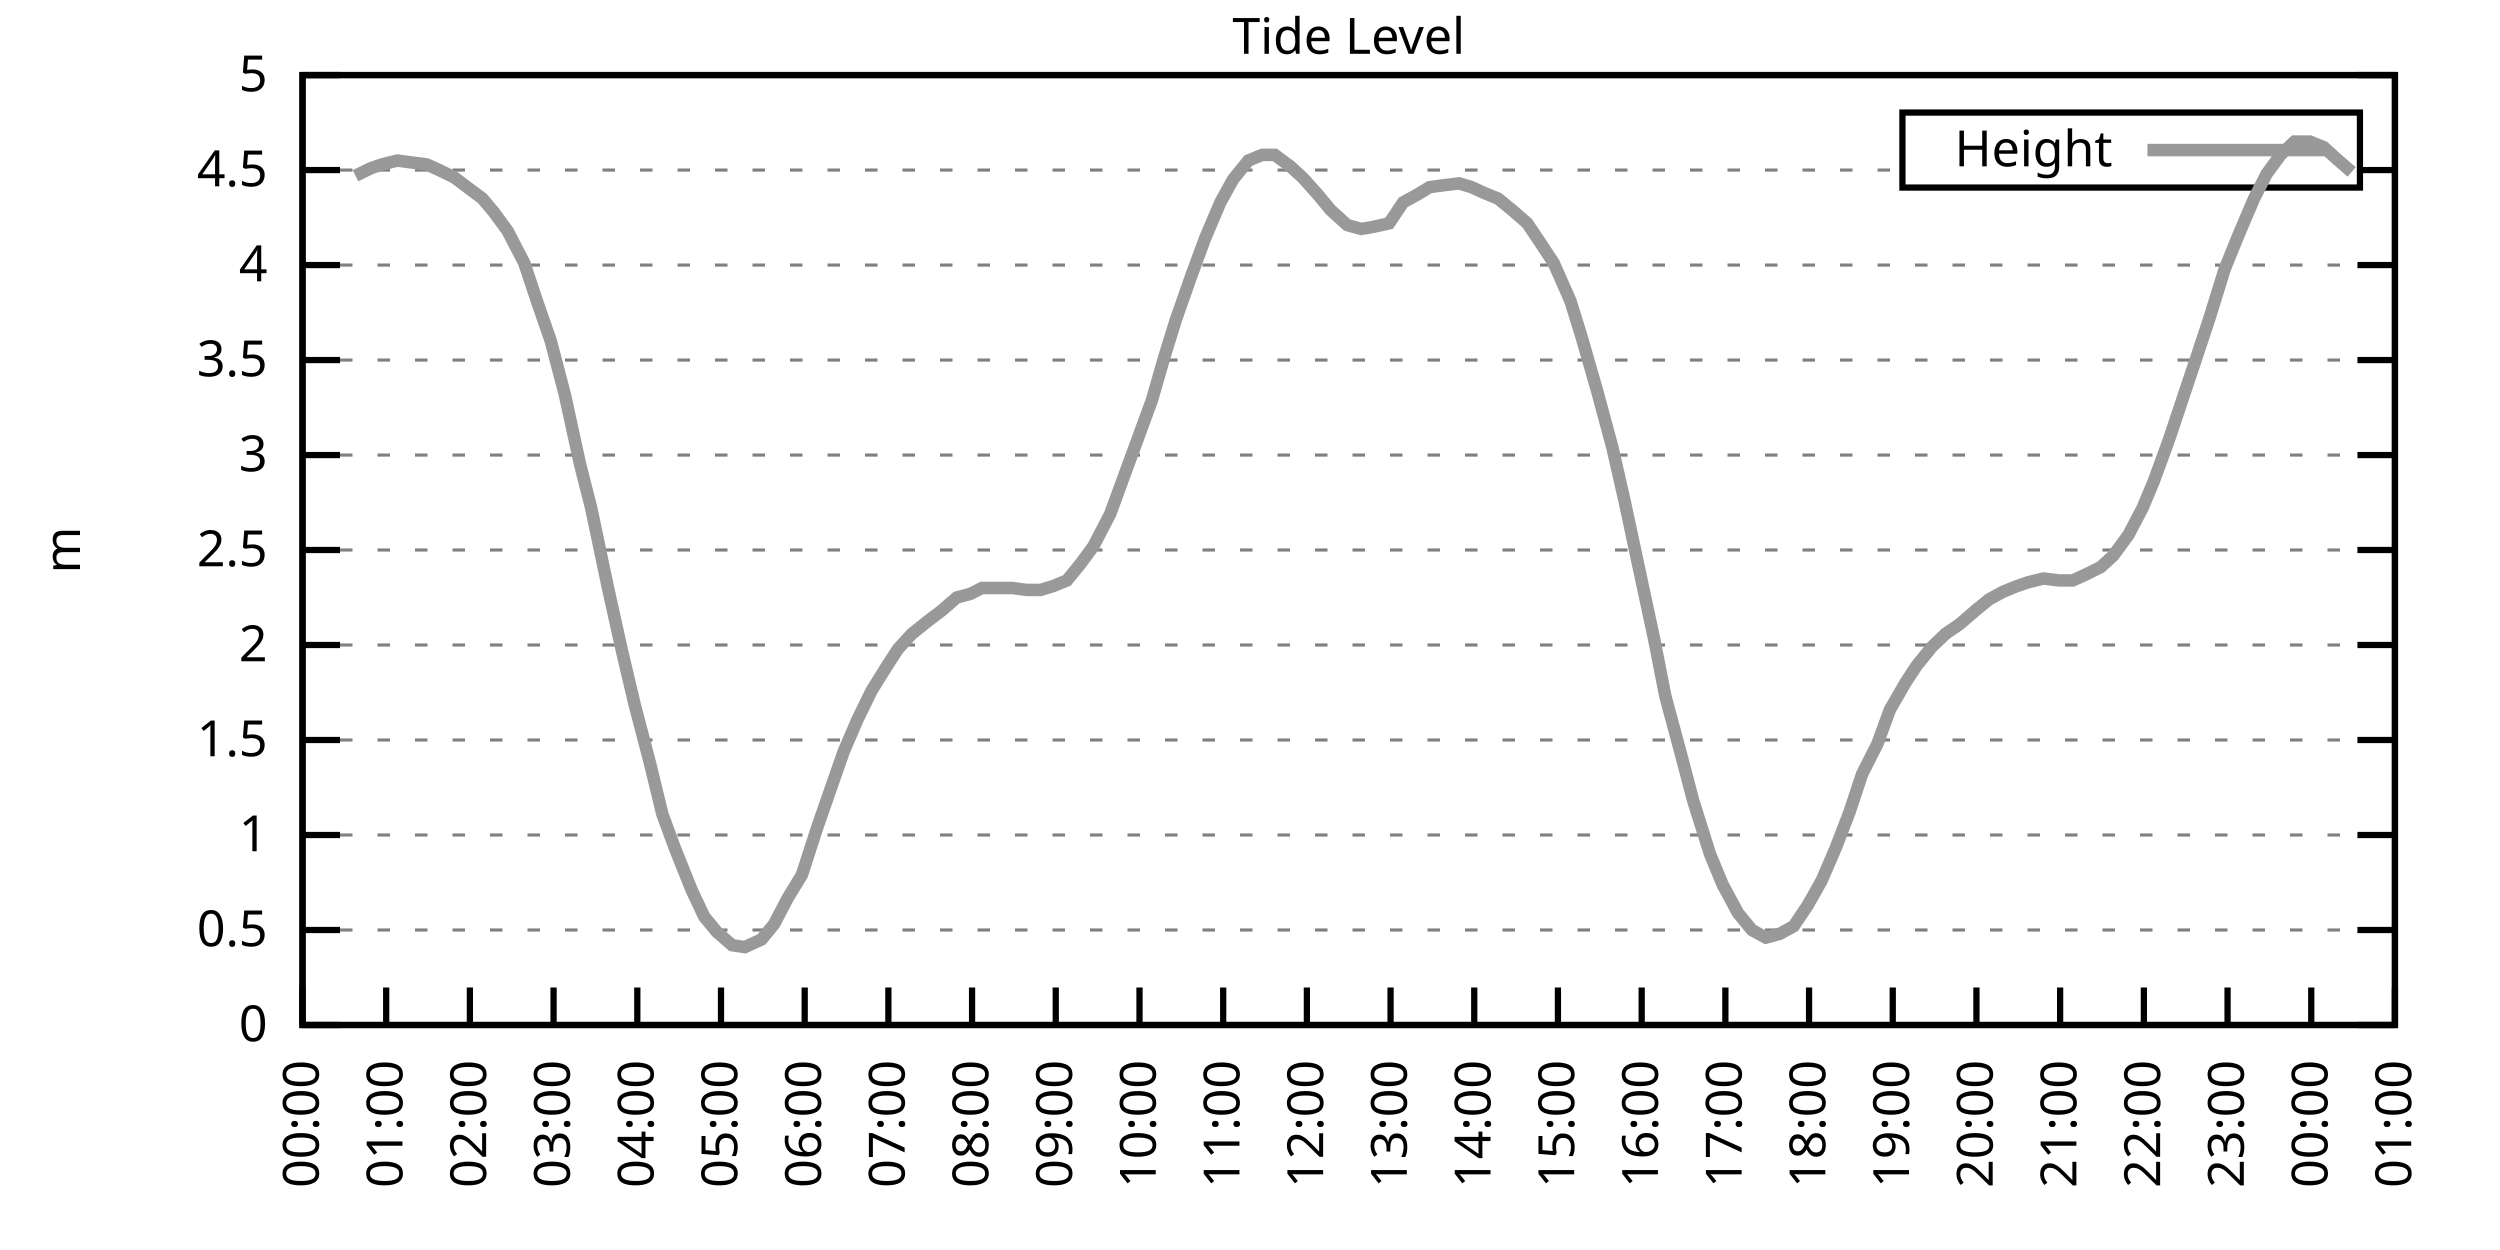
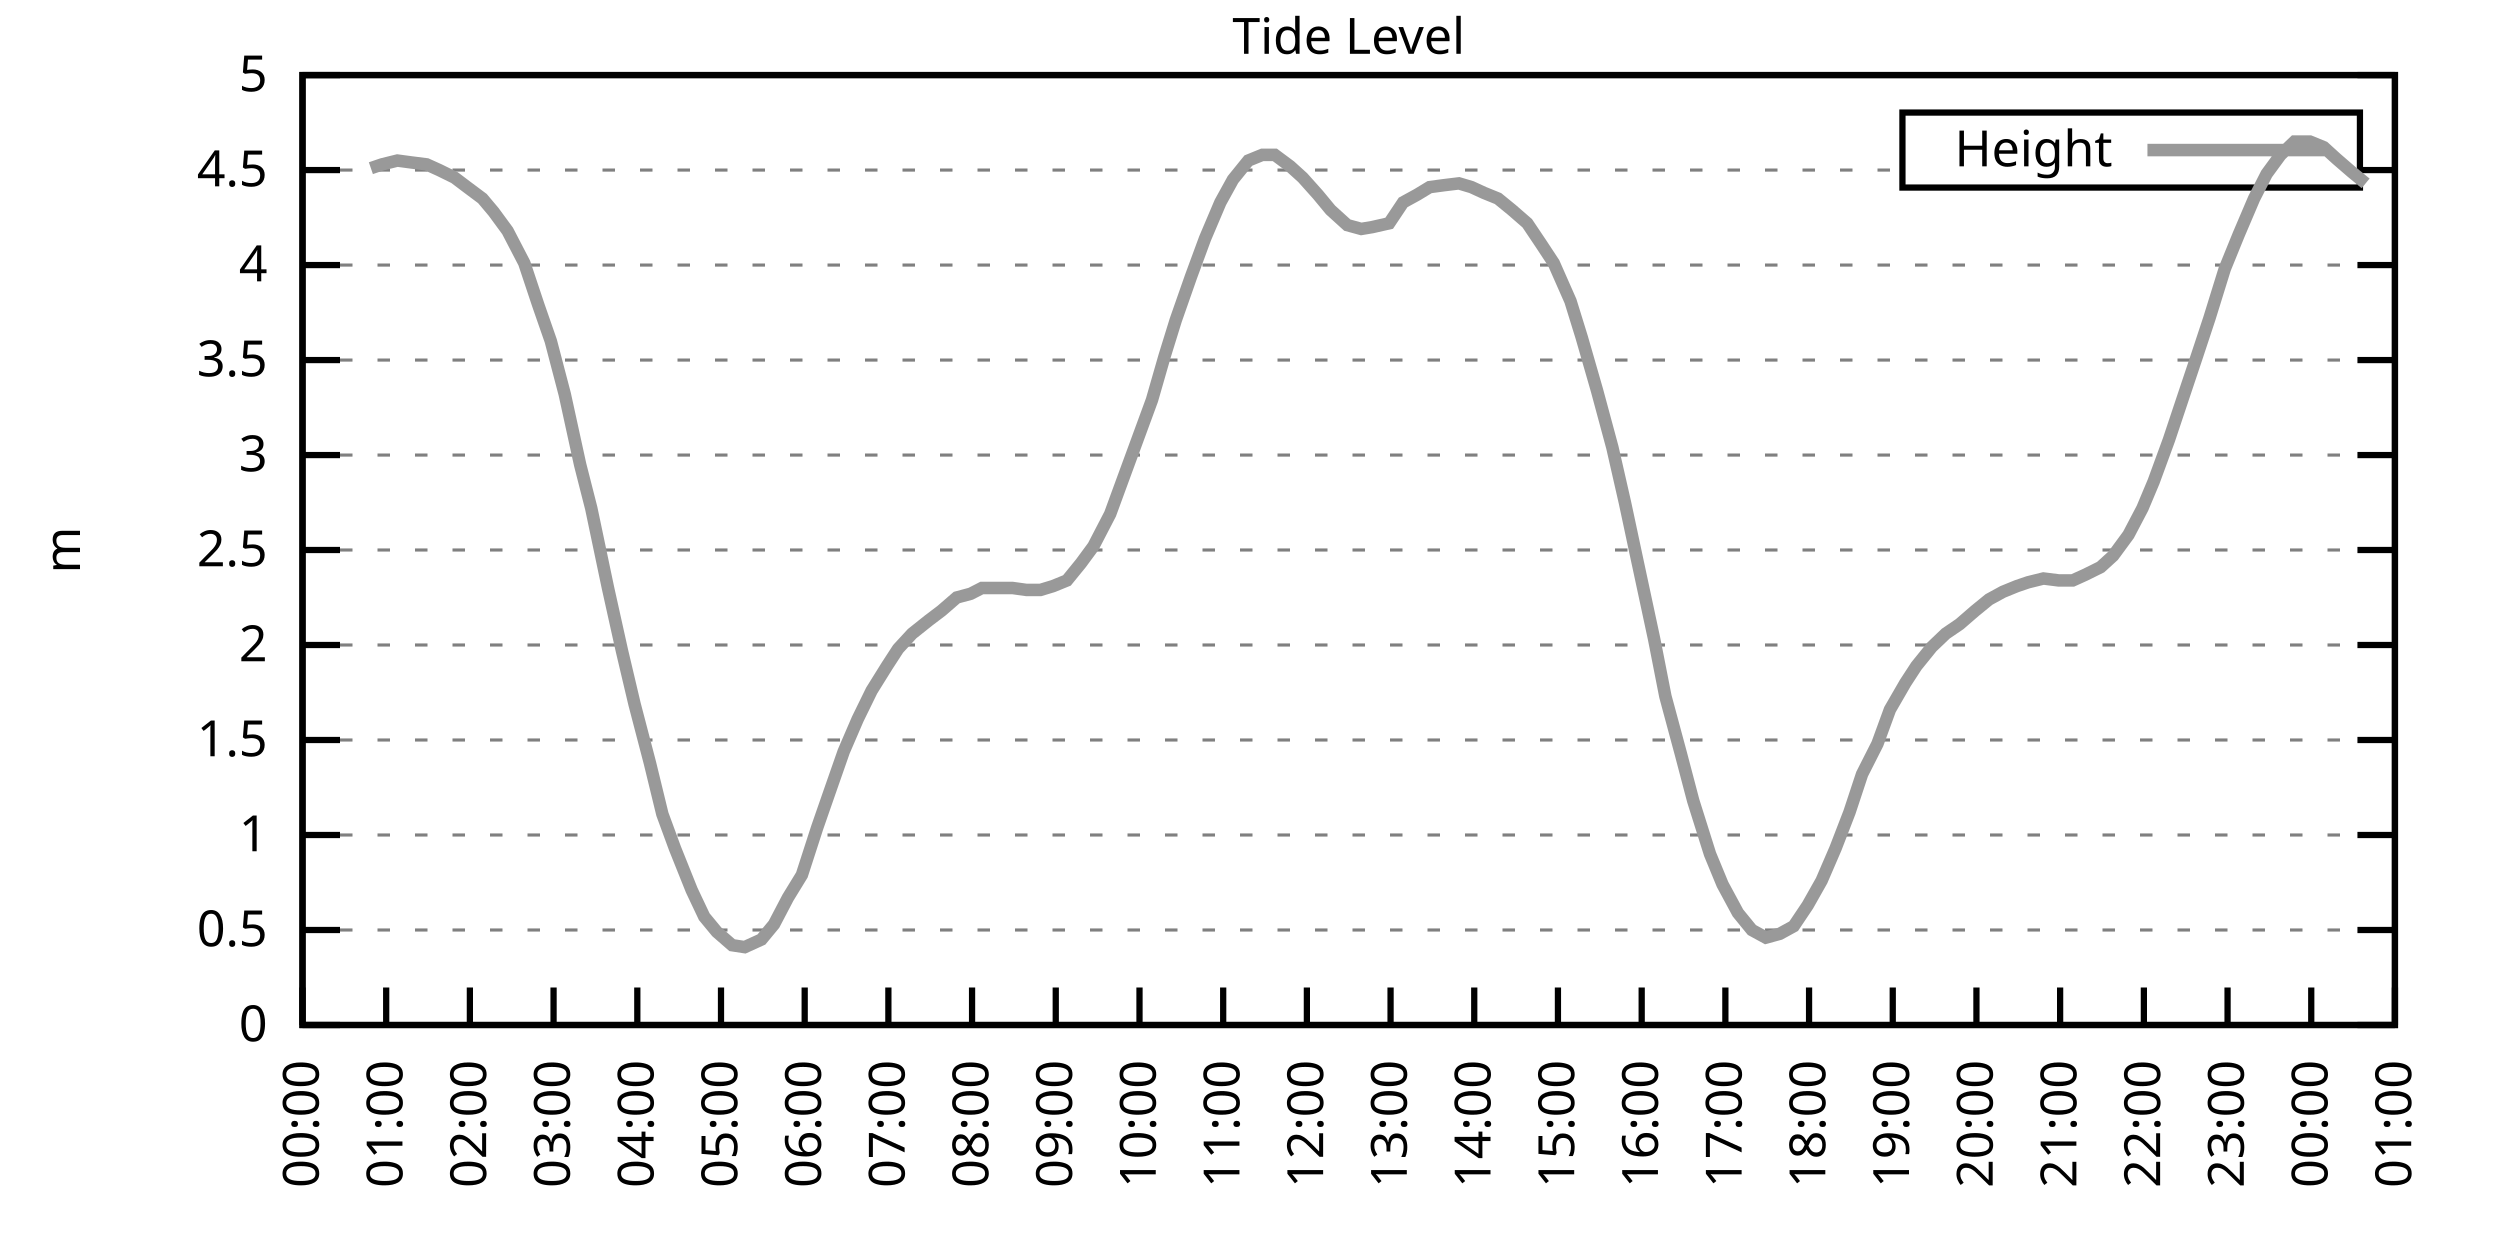
<svg xmlns="http://www.w3.org/2000/svg" xmlns:xlink="http://www.w3.org/1999/xlink" width="400" height="200" viewBox="0 0 400 200">
  <g id="gnuplot_canvas">
    <rect x="0" y="0" width="400" height="200" fill="none" />
    <defs>
      <circle id="gpDot" r="0.5" stroke-width="0.5" stroke="currentColor" />
      <path id="gpPt0" stroke-width="0.333" stroke="currentColor" d="M-1,0 h2 M0,-1 v2" />
      <path id="gpPt1" stroke-width="0.333" stroke="currentColor" d="M-1,-1 L1,1 M1,-1 L-1,1" />
      <path id="gpPt2" stroke-width="0.333" stroke="currentColor" d="M-1,0 L1,0 M0,-1 L0,1 M-1,-1 L1,1 M-1,1 L1,-1" />
      <rect id="gpPt3" stroke-width="0.333" stroke="currentColor" x="-1" y="-1" width="2" height="2" />
      <rect id="gpPt4" stroke-width="0.333" stroke="currentColor" fill="currentColor" x="-1" y="-1" width="2" height="2" />
      <circle id="gpPt5" stroke-width="0.333" stroke="currentColor" cx="0" cy="0" r="1" />
      <use xlink:href="#gpPt5" id="gpPt6" fill="currentColor" stroke="none" />
      <path id="gpPt7" stroke-width="0.333" stroke="currentColor" d="M0,-1.33 L-1.33,0.67 L1.33,0.67 z" />
      <use xlink:href="#gpPt7" id="gpPt8" fill="currentColor" stroke="none" />
      <use xlink:href="#gpPt7" id="gpPt9" stroke="currentColor" transform="rotate(180)" />
      <use xlink:href="#gpPt9" id="gpPt10" fill="currentColor" stroke="none" />
      <use xlink:href="#gpPt3" id="gpPt11" stroke="currentColor" transform="rotate(45)" />
      <use xlink:href="#gpPt11" id="gpPt12" fill="currentColor" stroke="none" />
      <path id="gpPt13" stroke-width="0.333" stroke="currentColor" d="M0,1.330 L1.265,0.411 L0.782,-1.067 L-0.782,-1.076 L-1.265,0.411 z" />
      <use xlink:href="#gpPt13" id="gpPt14" fill="currentColor" stroke="none" />
      <filter id="textbox" filterUnits="objectBoundingBox" x="0" y="0" height="1" width="1">
        <feFlood flood-color="white" flood-opacity="1" result="bgnd" />
        <feComposite in="SourceGraphic" in2="bgnd" operator="atop" />
      </filter>
      <filter id="greybox" filterUnits="objectBoundingBox" x="0" y="0" height="1" width="1">
        <feFlood flood-color="lightgrey" flood-opacity="1" result="grey" />
        <feComposite in="SourceGraphic" in2="grey" operator="atop" />
      </filter>
    </defs>
    <g fill="none" color="white" stroke="currentColor" stroke-width="1.00" stroke-linecap="butt" stroke-linejoin="miter">
</g>
    <g fill="none" color="black" stroke="currentColor" stroke-width="1.00" stroke-linecap="butt" stroke-linejoin="miter">
      <g stroke="none" shape-rendering="crispEdges">
        <polygon fill="rgb(255, 255, 255)" points="48.40,164.00 383.18,164.00 383.18,12.02 48.40,12.02 " />
      </g>
    </g>
    <g fill="none" color="black" stroke="currentColor" stroke-width="1.00" stroke-linecap="butt" stroke-linejoin="miter">
</g>
    <g fill="none" color="black" stroke="black" stroke-width="0.50" stroke-linecap="butt" stroke-linejoin="miter">
</g>
    <g fill="none" color="gray" stroke="currentColor" stroke-width="0.50" stroke-linecap="butt" stroke-linejoin="miter">
      <path stroke="gray" stroke-dasharray="2,4" class="gridline" d="M48.40,164.00 L383.19,164.00  " />
    </g>
    <g fill="none" color="gray" stroke="gray" stroke-width="1.00" stroke-linecap="butt" stroke-linejoin="miter">
</g>
    <g fill="none" color="black" stroke="currentColor" stroke-width="1.00" stroke-linecap="butt" stroke-linejoin="miter">
      <path stroke="black" d="M48.40,164.00 L54.40,164.00 M383.19,164.00 L377.19,164.00  " />
      <g transform="translate(42.80,166.60)" stroke="none" fill="black" font-family="Sans" font-size="8.00" text-anchor="end">
        <text>
          <tspan font-family="Sans"> 0</tspan>
        </text>
      </g>
    </g>
    <g fill="none" color="black" stroke="currentColor" stroke-width="1.00" stroke-linecap="butt" stroke-linejoin="miter">
</g>
    <g fill="none" color="black" stroke="black" stroke-width="0.50" stroke-linecap="butt" stroke-linejoin="miter">
</g>
    <g fill="none" color="gray" stroke="currentColor" stroke-width="0.50" stroke-linecap="butt" stroke-linejoin="miter">
      <path stroke="gray" stroke-dasharray="2,4" class="gridline" d="M48.40,148.80 L383.19,148.80  " />
    </g>
    <g fill="none" color="gray" stroke="gray" stroke-width="1.00" stroke-linecap="butt" stroke-linejoin="miter">
</g>
    <g fill="none" color="black" stroke="currentColor" stroke-width="1.00" stroke-linecap="butt" stroke-linejoin="miter">
      <path stroke="black" d="M48.40,148.80 L54.40,148.80 M383.19,148.80 L377.19,148.80  " />
      <g transform="translate(42.80,151.40)" stroke="none" fill="black" font-family="Sans" font-size="8.00" text-anchor="end">
        <text>
          <tspan font-family="Sans"> 0.5</tspan>
        </text>
      </g>
    </g>
    <g fill="none" color="black" stroke="currentColor" stroke-width="1.00" stroke-linecap="butt" stroke-linejoin="miter">
</g>
    <g fill="none" color="black" stroke="black" stroke-width="0.50" stroke-linecap="butt" stroke-linejoin="miter">
</g>
    <g fill="none" color="gray" stroke="currentColor" stroke-width="0.50" stroke-linecap="butt" stroke-linejoin="miter">
      <path stroke="gray" stroke-dasharray="2,4" class="gridline" d="M48.40,133.60 L383.19,133.60  " />
    </g>
    <g fill="none" color="gray" stroke="gray" stroke-width="1.00" stroke-linecap="butt" stroke-linejoin="miter">
</g>
    <g fill="none" color="black" stroke="currentColor" stroke-width="1.00" stroke-linecap="butt" stroke-linejoin="miter">
      <path stroke="black" d="M48.40,133.60 L54.40,133.60 M383.19,133.60 L377.19,133.60  " />
      <g transform="translate(42.80,136.20)" stroke="none" fill="black" font-family="Sans" font-size="8.00" text-anchor="end">
        <text>
          <tspan font-family="Sans"> 1</tspan>
        </text>
      </g>
    </g>
    <g fill="none" color="black" stroke="currentColor" stroke-width="1.00" stroke-linecap="butt" stroke-linejoin="miter">
</g>
    <g fill="none" color="black" stroke="black" stroke-width="0.50" stroke-linecap="butt" stroke-linejoin="miter">
</g>
    <g fill="none" color="gray" stroke="currentColor" stroke-width="0.50" stroke-linecap="butt" stroke-linejoin="miter">
      <path stroke="gray" stroke-dasharray="2,4" class="gridline" d="M48.40,118.40 L383.19,118.40  " />
    </g>
    <g fill="none" color="gray" stroke="gray" stroke-width="1.00" stroke-linecap="butt" stroke-linejoin="miter">
</g>
    <g fill="none" color="black" stroke="currentColor" stroke-width="1.00" stroke-linecap="butt" stroke-linejoin="miter">
      <path stroke="black" d="M48.40,118.40 L54.40,118.40 M383.19,118.40 L377.19,118.40  " />
      <g transform="translate(42.80,121.00)" stroke="none" fill="black" font-family="Sans" font-size="8.00" text-anchor="end">
        <text>
          <tspan font-family="Sans"> 1.5</tspan>
        </text>
      </g>
    </g>
    <g fill="none" color="black" stroke="currentColor" stroke-width="1.00" stroke-linecap="butt" stroke-linejoin="miter">
</g>
    <g fill="none" color="black" stroke="black" stroke-width="0.50" stroke-linecap="butt" stroke-linejoin="miter">
</g>
    <g fill="none" color="gray" stroke="currentColor" stroke-width="0.50" stroke-linecap="butt" stroke-linejoin="miter">
      <path stroke="gray" stroke-dasharray="2,4" class="gridline" d="M48.40,103.20 L383.19,103.20  " />
    </g>
    <g fill="none" color="gray" stroke="gray" stroke-width="1.00" stroke-linecap="butt" stroke-linejoin="miter">
</g>
    <g fill="none" color="black" stroke="currentColor" stroke-width="1.00" stroke-linecap="butt" stroke-linejoin="miter">
      <path stroke="black" d="M48.40,103.20 L54.40,103.20 M383.19,103.20 L377.19,103.20  " />
      <g transform="translate(42.80,105.80)" stroke="none" fill="black" font-family="Sans" font-size="8.00" text-anchor="end">
        <text>
          <tspan font-family="Sans"> 2</tspan>
        </text>
      </g>
    </g>
    <g fill="none" color="black" stroke="currentColor" stroke-width="1.00" stroke-linecap="butt" stroke-linejoin="miter">
</g>
    <g fill="none" color="black" stroke="black" stroke-width="0.50" stroke-linecap="butt" stroke-linejoin="miter">
</g>
    <g fill="none" color="gray" stroke="currentColor" stroke-width="0.50" stroke-linecap="butt" stroke-linejoin="miter">
      <path stroke="gray" stroke-dasharray="2,4" class="gridline" d="M48.40,88.00 L383.19,88.00  " />
    </g>
    <g fill="none" color="gray" stroke="gray" stroke-width="1.00" stroke-linecap="butt" stroke-linejoin="miter">
</g>
    <g fill="none" color="black" stroke="currentColor" stroke-width="1.00" stroke-linecap="butt" stroke-linejoin="miter">
      <path stroke="black" d="M48.40,88.00 L54.40,88.00 M383.19,88.00 L377.19,88.00  " />
      <g transform="translate(42.80,90.60)" stroke="none" fill="black" font-family="Sans" font-size="8.00" text-anchor="end">
        <text>
          <tspan font-family="Sans"> 2.5</tspan>
        </text>
      </g>
    </g>
    <g fill="none" color="black" stroke="currentColor" stroke-width="1.00" stroke-linecap="butt" stroke-linejoin="miter">
</g>
    <g fill="none" color="black" stroke="black" stroke-width="0.50" stroke-linecap="butt" stroke-linejoin="miter">
</g>
    <g fill="none" color="gray" stroke="currentColor" stroke-width="0.50" stroke-linecap="butt" stroke-linejoin="miter">
      <path stroke="gray" stroke-dasharray="2,4" class="gridline" d="M48.40,72.81 L383.19,72.81  " />
    </g>
    <g fill="none" color="gray" stroke="gray" stroke-width="1.00" stroke-linecap="butt" stroke-linejoin="miter">
</g>
    <g fill="none" color="black" stroke="currentColor" stroke-width="1.00" stroke-linecap="butt" stroke-linejoin="miter">
      <path stroke="black" d="M48.40,72.81 L54.40,72.81 M383.19,72.81 L377.19,72.81  " />
      <g transform="translate(42.80,75.41)" stroke="none" fill="black" font-family="Sans" font-size="8.00" text-anchor="end">
        <text>
          <tspan font-family="Sans"> 3</tspan>
        </text>
      </g>
    </g>
    <g fill="none" color="black" stroke="currentColor" stroke-width="1.00" stroke-linecap="butt" stroke-linejoin="miter">
</g>
    <g fill="none" color="black" stroke="black" stroke-width="0.50" stroke-linecap="butt" stroke-linejoin="miter">
</g>
    <g fill="none" color="gray" stroke="currentColor" stroke-width="0.50" stroke-linecap="butt" stroke-linejoin="miter">
      <path stroke="gray" stroke-dasharray="2,4" class="gridline" d="M48.40,57.61 L383.19,57.61  " />
    </g>
    <g fill="none" color="gray" stroke="gray" stroke-width="1.00" stroke-linecap="butt" stroke-linejoin="miter">
</g>
    <g fill="none" color="black" stroke="currentColor" stroke-width="1.00" stroke-linecap="butt" stroke-linejoin="miter">
      <path stroke="black" d="M48.40,57.61 L54.40,57.61 M383.19,57.61 L377.19,57.61  " />
      <g transform="translate(42.80,60.21)" stroke="none" fill="black" font-family="Sans" font-size="8.00" text-anchor="end">
        <text>
          <tspan font-family="Sans"> 3.5</tspan>
        </text>
      </g>
    </g>
    <g fill="none" color="black" stroke="currentColor" stroke-width="1.00" stroke-linecap="butt" stroke-linejoin="miter">
</g>
    <g fill="none" color="black" stroke="black" stroke-width="0.50" stroke-linecap="butt" stroke-linejoin="miter">
</g>
    <g fill="none" color="gray" stroke="currentColor" stroke-width="0.50" stroke-linecap="butt" stroke-linejoin="miter">
      <path stroke="gray" stroke-dasharray="2,4" class="gridline" d="M48.40,42.41 L383.19,42.41  " />
    </g>
    <g fill="none" color="gray" stroke="gray" stroke-width="1.00" stroke-linecap="butt" stroke-linejoin="miter">
</g>
    <g fill="none" color="black" stroke="currentColor" stroke-width="1.00" stroke-linecap="butt" stroke-linejoin="miter">
      <path stroke="black" d="M48.40,42.41 L54.40,42.41 M383.19,42.41 L377.19,42.41  " />
      <g transform="translate(42.80,45.01)" stroke="none" fill="black" font-family="Sans" font-size="8.00" text-anchor="end">
        <text>
          <tspan font-family="Sans"> 4</tspan>
        </text>
      </g>
    </g>
    <g fill="none" color="black" stroke="currentColor" stroke-width="1.00" stroke-linecap="butt" stroke-linejoin="miter">
</g>
    <g fill="none" color="black" stroke="black" stroke-width="0.50" stroke-linecap="butt" stroke-linejoin="miter">
</g>
    <g fill="none" color="gray" stroke="currentColor" stroke-width="0.50" stroke-linecap="butt" stroke-linejoin="miter">
      <path stroke="gray" stroke-dasharray="2,4" class="gridline" d="M48.40,27.21 L304.39,27.21 M377.59,27.21 L383.19,27.21  " />
    </g>
    <g fill="none" color="gray" stroke="gray" stroke-width="1.00" stroke-linecap="butt" stroke-linejoin="miter">
</g>
    <g fill="none" color="black" stroke="currentColor" stroke-width="1.00" stroke-linecap="butt" stroke-linejoin="miter">
      <path stroke="black" d="M48.40,27.21 L54.40,27.21 M383.19,27.21 L377.19,27.21  " />
      <g transform="translate(42.80,29.81)" stroke="none" fill="black" font-family="Sans" font-size="8.00" text-anchor="end">
        <text>
          <tspan font-family="Sans"> 4.5</tspan>
        </text>
      </g>
    </g>
    <g fill="none" color="black" stroke="currentColor" stroke-width="1.00" stroke-linecap="butt" stroke-linejoin="miter">
</g>
    <g fill="none" color="black" stroke="black" stroke-width="0.50" stroke-linecap="butt" stroke-linejoin="miter">
</g>
    <g fill="none" color="gray" stroke="currentColor" stroke-width="0.50" stroke-linecap="butt" stroke-linejoin="miter">
      <path stroke="gray" stroke-dasharray="2,4" class="gridline" d="M48.40,12.01 L383.19,12.01  " />
    </g>
    <g fill="none" color="gray" stroke="gray" stroke-width="1.00" stroke-linecap="butt" stroke-linejoin="miter">
</g>
    <g fill="none" color="black" stroke="currentColor" stroke-width="1.00" stroke-linecap="butt" stroke-linejoin="miter">
      <path stroke="black" d="M48.40,12.01 L54.40,12.01 M383.19,12.01 L377.19,12.01  " />
      <g transform="translate(42.80,14.61)" stroke="none" fill="black" font-family="Sans" font-size="8.00" text-anchor="end">
        <text>
          <tspan font-family="Sans"> 5</tspan>
        </text>
      </g>
    </g>
    <g fill="none" color="black" stroke="currentColor" stroke-width="1.00" stroke-linecap="butt" stroke-linejoin="miter">
      <path stroke="black" d="M48.40,164.00 L48.40,158.00  " />
      <g transform="translate(51.00,169.60) rotate(270.00)" stroke="none" fill="black" font-family="Sans" font-size="8.00" text-anchor="end">
        <text>
          <tspan font-family="Sans">00:00</tspan>
        </text>
      </g>
    </g>
    <g fill="none" color="black" stroke="currentColor" stroke-width="1.00" stroke-linecap="butt" stroke-linejoin="miter">
      <path stroke="black" d="M61.79,164.00 L61.79,158.00  " />
      <g transform="translate(64.39,169.60) rotate(270.00)" stroke="none" fill="black" font-family="Sans" font-size="8.00" text-anchor="end">
        <text>
          <tspan font-family="Sans">01:00</tspan>
        </text>
      </g>
    </g>
    <g fill="none" color="black" stroke="currentColor" stroke-width="1.00" stroke-linecap="butt" stroke-linejoin="miter">
      <path stroke="black" d="M75.18,164.00 L75.18,158.00  " />
      <g transform="translate(77.78,169.60) rotate(270.00)" stroke="none" fill="black" font-family="Sans" font-size="8.00" text-anchor="end">
        <text>
          <tspan font-family="Sans">02:00</tspan>
        </text>
      </g>
    </g>
    <g fill="none" color="black" stroke="currentColor" stroke-width="1.00" stroke-linecap="butt" stroke-linejoin="miter">
      <path stroke="black" d="M88.57,164.00 L88.57,158.00  " />
      <g transform="translate(91.17,169.60) rotate(270.00)" stroke="none" fill="black" font-family="Sans" font-size="8.00" text-anchor="end">
        <text>
          <tspan font-family="Sans">03:00</tspan>
        </text>
      </g>
    </g>
    <g fill="none" color="black" stroke="currentColor" stroke-width="1.00" stroke-linecap="butt" stroke-linejoin="miter">
      <path stroke="black" d="M101.97,164.00 L101.97,158.00  " />
      <g transform="translate(104.57,169.60) rotate(270.00)" stroke="none" fill="black" font-family="Sans" font-size="8.00" text-anchor="end">
        <text>
          <tspan font-family="Sans">04:00</tspan>
        </text>
      </g>
    </g>
    <g fill="none" color="black" stroke="currentColor" stroke-width="1.00" stroke-linecap="butt" stroke-linejoin="miter">
      <path stroke="black" d="M115.36,164.00 L115.36,158.00  " />
      <g transform="translate(117.96,169.60) rotate(270.00)" stroke="none" fill="black" font-family="Sans" font-size="8.00" text-anchor="end">
        <text>
          <tspan font-family="Sans">05:00</tspan>
        </text>
      </g>
    </g>
    <g fill="none" color="black" stroke="currentColor" stroke-width="1.00" stroke-linecap="butt" stroke-linejoin="miter">
      <path stroke="black" d="M128.75,164.00 L128.75,158.00  " />
      <g transform="translate(131.35,169.60) rotate(270.00)" stroke="none" fill="black" font-family="Sans" font-size="8.00" text-anchor="end">
        <text>
          <tspan font-family="Sans">06:00</tspan>
        </text>
      </g>
    </g>
    <g fill="none" color="black" stroke="currentColor" stroke-width="1.00" stroke-linecap="butt" stroke-linejoin="miter">
      <path stroke="black" d="M142.14,164.00 L142.14,158.00  " />
      <g transform="translate(144.74,169.60) rotate(270.00)" stroke="none" fill="black" font-family="Sans" font-size="8.00" text-anchor="end">
        <text>
          <tspan font-family="Sans">07:00</tspan>
        </text>
      </g>
    </g>
    <g fill="none" color="black" stroke="currentColor" stroke-width="1.00" stroke-linecap="butt" stroke-linejoin="miter">
      <path stroke="black" d="M155.53,164.00 L155.53,158.00  " />
      <g transform="translate(158.13,169.60) rotate(270.00)" stroke="none" fill="black" font-family="Sans" font-size="8.00" text-anchor="end">
        <text>
          <tspan font-family="Sans">08:00</tspan>
        </text>
      </g>
    </g>
    <g fill="none" color="black" stroke="currentColor" stroke-width="1.00" stroke-linecap="butt" stroke-linejoin="miter">
      <path stroke="black" d="M168.92,164.00 L168.92,158.00  " />
      <g transform="translate(171.52,169.60) rotate(270.00)" stroke="none" fill="black" font-family="Sans" font-size="8.00" text-anchor="end">
        <text>
          <tspan font-family="Sans">09:00</tspan>
        </text>
      </g>
    </g>
    <g fill="none" color="black" stroke="currentColor" stroke-width="1.00" stroke-linecap="butt" stroke-linejoin="miter">
      <path stroke="black" d="M182.32,164.00 L182.32,158.00  " />
      <g transform="translate(184.92,169.60) rotate(270.00)" stroke="none" fill="black" font-family="Sans" font-size="8.00" text-anchor="end">
        <text>
          <tspan font-family="Sans">10:00</tspan>
        </text>
      </g>
    </g>
    <g fill="none" color="black" stroke="currentColor" stroke-width="1.00" stroke-linecap="butt" stroke-linejoin="miter">
      <path stroke="black" d="M195.71,164.00 L195.71,158.00  " />
      <g transform="translate(198.31,169.60) rotate(270.00)" stroke="none" fill="black" font-family="Sans" font-size="8.00" text-anchor="end">
        <text>
          <tspan font-family="Sans">11:00</tspan>
        </text>
      </g>
    </g>
    <g fill="none" color="black" stroke="currentColor" stroke-width="1.00" stroke-linecap="butt" stroke-linejoin="miter">
      <path stroke="black" d="M209.10,164.00 L209.10,158.00  " />
      <g transform="translate(211.70,169.60) rotate(270.00)" stroke="none" fill="black" font-family="Sans" font-size="8.00" text-anchor="end">
        <text>
          <tspan font-family="Sans">12:00</tspan>
        </text>
      </g>
    </g>
    <g fill="none" color="black" stroke="currentColor" stroke-width="1.00" stroke-linecap="butt" stroke-linejoin="miter">
      <path stroke="black" d="M222.49,164.00 L222.49,158.00  " />
      <g transform="translate(225.09,169.60) rotate(270.00)" stroke="none" fill="black" font-family="Sans" font-size="8.00" text-anchor="end">
        <text>
          <tspan font-family="Sans">13:00</tspan>
        </text>
      </g>
    </g>
    <g fill="none" color="black" stroke="currentColor" stroke-width="1.00" stroke-linecap="butt" stroke-linejoin="miter">
      <path stroke="black" d="M235.88,164.00 L235.88,158.00  " />
      <g transform="translate(238.48,169.60) rotate(270.00)" stroke="none" fill="black" font-family="Sans" font-size="8.00" text-anchor="end">
        <text>
          <tspan font-family="Sans">14:00</tspan>
        </text>
      </g>
    </g>
    <g fill="none" color="black" stroke="currentColor" stroke-width="1.00" stroke-linecap="butt" stroke-linejoin="miter">
      <path stroke="black" d="M249.27,164.00 L249.27,158.00  " />
      <g transform="translate(251.87,169.60) rotate(270.00)" stroke="none" fill="black" font-family="Sans" font-size="8.00" text-anchor="end">
        <text>
          <tspan font-family="Sans">15:00</tspan>
        </text>
      </g>
    </g>
    <g fill="none" color="black" stroke="currentColor" stroke-width="1.00" stroke-linecap="butt" stroke-linejoin="miter">
      <path stroke="black" d="M262.67,164.00 L262.67,158.00  " />
      <g transform="translate(265.27,169.60) rotate(270.00)" stroke="none" fill="black" font-family="Sans" font-size="8.00" text-anchor="end">
        <text>
          <tspan font-family="Sans">16:00</tspan>
        </text>
      </g>
    </g>
    <g fill="none" color="black" stroke="currentColor" stroke-width="1.00" stroke-linecap="butt" stroke-linejoin="miter">
      <path stroke="black" d="M276.06,164.00 L276.06,158.00  " />
      <g transform="translate(278.66,169.60) rotate(270.00)" stroke="none" fill="black" font-family="Sans" font-size="8.00" text-anchor="end">
        <text>
          <tspan font-family="Sans">17:00</tspan>
        </text>
      </g>
    </g>
    <g fill="none" color="black" stroke="currentColor" stroke-width="1.00" stroke-linecap="butt" stroke-linejoin="miter">
      <path stroke="black" d="M289.45,164.00 L289.45,158.00  " />
      <g transform="translate(292.05,169.60) rotate(270.00)" stroke="none" fill="black" font-family="Sans" font-size="8.00" text-anchor="end">
        <text>
          <tspan font-family="Sans">18:00</tspan>
        </text>
      </g>
    </g>
    <g fill="none" color="black" stroke="currentColor" stroke-width="1.00" stroke-linecap="butt" stroke-linejoin="miter">
      <path stroke="black" d="M302.84,164.00 L302.84,158.00  " />
      <g transform="translate(305.44,169.60) rotate(270.00)" stroke="none" fill="black" font-family="Sans" font-size="8.00" text-anchor="end">
        <text>
          <tspan font-family="Sans">19:00</tspan>
        </text>
      </g>
    </g>
    <g fill="none" color="black" stroke="currentColor" stroke-width="1.00" stroke-linecap="butt" stroke-linejoin="miter">
      <path stroke="black" d="M316.23,164.00 L316.23,158.00  " />
      <g transform="translate(318.83,169.60) rotate(270.00)" stroke="none" fill="black" font-family="Sans" font-size="8.00" text-anchor="end">
        <text>
          <tspan font-family="Sans">20:00</tspan>
        </text>
      </g>
    </g>
    <g fill="none" color="black" stroke="currentColor" stroke-width="1.00" stroke-linecap="butt" stroke-linejoin="miter">
      <path stroke="black" d="M329.62,164.00 L329.62,158.00  " />
      <g transform="translate(332.22,169.60) rotate(270.00)" stroke="none" fill="black" font-family="Sans" font-size="8.00" text-anchor="end">
        <text>
          <tspan font-family="Sans">21:00</tspan>
        </text>
      </g>
    </g>
    <g fill="none" color="black" stroke="currentColor" stroke-width="1.00" stroke-linecap="butt" stroke-linejoin="miter">
      <path stroke="black" d="M343.02,164.00 L343.02,158.00  " />
      <g transform="translate(345.62,169.60) rotate(270.00)" stroke="none" fill="black" font-family="Sans" font-size="8.00" text-anchor="end">
        <text>
          <tspan font-family="Sans">22:00</tspan>
        </text>
      </g>
    </g>
    <g fill="none" color="black" stroke="currentColor" stroke-width="1.00" stroke-linecap="butt" stroke-linejoin="miter">
      <path stroke="black" d="M356.41,164.00 L356.41,158.00  " />
      <g transform="translate(359.01,169.60) rotate(270.00)" stroke="none" fill="black" font-family="Sans" font-size="8.00" text-anchor="end">
        <text>
          <tspan font-family="Sans">23:00</tspan>
        </text>
      </g>
    </g>
    <g fill="none" color="black" stroke="currentColor" stroke-width="1.00" stroke-linecap="butt" stroke-linejoin="miter">
      <path stroke="black" d="M369.80,164.00 L369.80,158.00  " />
      <g transform="translate(372.40,169.60) rotate(270.00)" stroke="none" fill="black" font-family="Sans" font-size="8.00" text-anchor="end">
        <text>
          <tspan font-family="Sans">00:00</tspan>
        </text>
      </g>
    </g>
    <g fill="none" color="black" stroke="currentColor" stroke-width="1.00" stroke-linecap="butt" stroke-linejoin="miter">
      <path stroke="black" d="M383.19,164.00 L383.19,158.00  " />
      <g transform="translate(385.79,169.60) rotate(270.00)" stroke="none" fill="black" font-family="Sans" font-size="8.00" text-anchor="end">
        <text>
          <tspan font-family="Sans">01:00</tspan>
        </text>
      </g>
    </g>
    <g fill="none" color="black" stroke="currentColor" stroke-width="1.00" stroke-linecap="butt" stroke-linejoin="miter">
</g>
    <g fill="none" color="black" stroke="currentColor" stroke-width="1.00" stroke-linecap="butt" stroke-linejoin="miter">
      <path stroke="black" d="M48.40,12.01 L48.40,164.00 L383.19,164.00 L383.19,12.01 L48.40,12.01 Z  " />
    </g>
    <g fill="none" color="black" stroke="currentColor" stroke-width="1.00" stroke-linecap="butt" stroke-linejoin="miter">
</g>
    <g fill="none" color="black" stroke="currentColor" stroke-width="1.00" stroke-linecap="butt" stroke-linejoin="miter">
      <path stroke="black" d="M304.39,30.01 L304.39,18.01 L377.59,18.01 L377.59,30.01 L304.39,30.01 Z  " />
    </g>
    <g id="Tide_level_plot_1">
      <g fill="none" color="white" stroke="black" stroke-width="2.00" stroke-linecap="butt" stroke-linejoin="miter">
</g>
      <g fill="none" color="black" stroke="currentColor" stroke-width="2.00" stroke-linecap="butt" stroke-linejoin="miter">
        <g transform="translate(337.99,26.61)" stroke="none" fill="black" font-family="Sans" font-size="8.00" text-anchor="end">
          <text>
            <tspan font-family="Sans">Height</tspan>
          </text>
        </g>
      </g>
      <g fill="none" color="black" stroke="currentColor" stroke-width="2.00" stroke-linecap="butt" stroke-linejoin="miter">
-         <path stroke="rgb(153, 153, 153)" d="M343.59,24.01 L371.99,24.01 M56.88,28.12 L59.34,26.91 L61.12,26.30 L63.58,25.69 L65.81,25.99 L68.26,26.30   L70.27,27.21 L72.73,28.42 L74.74,29.94 L77.19,31.77 L78.98,33.90 L81.21,36.94 L83.89,42.10 L86.12,48.79   L88.13,54.57 L90.36,63.08 L92.82,74.33 L94.60,81.32 L97.28,94.08 L99.51,104.12 L101.52,112.63 L103.98,122.05   L105.98,130.26 L107.99,135.73 L110.67,142.42 L112.68,146.67 L114.69,149.10 L117.14,151.23 L119.15,151.54 L121.83,150.32   L123.84,147.89 L126.07,143.63 L128.30,139.99 L130.76,132.39 L132.77,126.61 L135.00,120.23 L137.23,115.06 L139.46,110.50   L141.92,106.55 L143.70,103.81 L145.94,101.38 L148.61,99.25 L150.62,97.73 L153.08,95.60 L155.31,95.00 L157.10,94.08   L159.33,94.08 L162.01,94.08 L164.24,94.39 L166.47,94.39 L168.48,93.78 L170.71,92.87 L172.94,90.13 L174.95,87.40   L177.63,82.23 L179.41,77.37 L184.32,63.99 L186.33,57.00 L188.12,51.22 L190.57,44.23 L192.81,38.15 L195.26,32.38   L197.27,28.73 L199.73,25.69 L201.96,24.78 L203.97,24.78 L206.42,26.60 L208.43,28.42 L210.88,31.16 L212.89,33.59   L215.57,36.02 L217.80,36.63 L219.59,36.33 L222.27,35.72 L224.50,32.38 L226.73,31.16 L228.74,29.94 L230.97,29.64   L233.43,29.34 L235.44,29.94 L237.44,30.86 L239.68,31.77 L241.91,33.59 L244.36,35.72 L246.60,39.06 L248.60,42.10   L251.28,48.18 L253.07,53.96 L255.52,62.47 L257.98,71.59 L259.99,80.41 L262.00,89.83 L264.67,102.29 L266.46,111.41   L268.92,120.53 L270.92,128.13 L273.60,136.64 L275.61,141.51 L278.07,146.07 L280.30,148.80 L282.53,150.02 L284.76,149.41   L286.99,148.19 L289.23,144.85 L291.46,140.90 L293.69,135.73 L295.92,129.95 L297.93,123.87 L300.39,119.01 L302.39,113.54   L304.85,109.28 L306.63,106.55 L309.09,103.51 L311.32,101.38 L313.55,99.86 L316.01,97.73 L318.24,95.91 L320.47,94.69   L322.70,93.78 L324.49,93.17 L326.95,92.56 L329.40,92.87 L331.63,92.87 L333.64,91.96 L336.10,90.74 L338.10,88.92   L340.56,85.57 L342.79,81.32 L344.58,77.06 L347.03,70.37 L349.26,63.69 L351.50,57.00 L353.51,50.92 L355.96,43.02   L358.19,37.54 L360.65,31.77 L362.66,27.82 L364.89,24.78 L367.12,22.65 L369.58,22.65 L371.81,23.56 L373.82,25.39   L376.27,27.51  " />
+         <path stroke="rgb(153, 153, 153)" d="M343.59,24.01 L371.99,24.01 M59.34,26.91 L61.12,26.30 L63.58,25.69 L65.81,25.99 L68.26,26.30 L70.27,27.21   L72.73,28.42 L74.74,29.94 L77.19,31.77 L78.98,33.90 L81.21,36.94 L83.89,42.10 L86.12,48.79 L88.13,54.57   L90.36,63.08 L92.82,74.33 L94.60,81.32 L97.28,94.08 L99.51,104.12 L101.52,112.63 L103.98,122.05 L105.98,130.26   L107.99,135.73 L110.67,142.42 L112.68,146.67 L114.69,149.10 L117.14,151.23 L119.15,151.54 L121.83,150.32 L123.84,147.89   L126.07,143.63 L128.30,139.99 L130.76,132.39 L132.77,126.61 L135.00,120.23 L137.23,115.06 L139.46,110.50 L141.92,106.55   L143.70,103.81 L145.94,101.38 L148.61,99.25 L150.62,97.73 L153.08,95.60 L155.31,95.00 L157.10,94.08 L159.33,94.08   L162.01,94.08 L164.24,94.39 L166.47,94.39 L168.48,93.78 L170.71,92.87 L172.94,90.13 L174.95,87.40 L177.63,82.23   L179.41,77.37 L184.32,63.99 L186.33,57.00 L188.12,51.22 L190.57,44.23 L192.81,38.15 L195.26,32.38 L197.27,28.73   L199.73,25.69 L201.96,24.78 L203.97,24.78 L206.42,26.60 L208.43,28.42 L210.88,31.16 L212.89,33.59 L215.57,36.02   L217.80,36.63 L219.59,36.33 L222.27,35.72 L224.50,32.38 L226.73,31.16 L228.74,29.94 L230.97,29.64 L233.43,29.34   L235.44,29.94 L237.44,30.86 L239.68,31.77 L241.91,33.59 L244.36,35.72 L246.60,39.06 L248.60,42.10 L251.28,48.18   L253.07,53.96 L255.52,62.47 L257.98,71.59 L259.99,80.41 L262.00,89.83 L264.67,102.29 L266.46,111.41 L268.92,120.53   L270.92,128.13 L273.60,136.64 L275.61,141.51 L278.07,146.07 L280.30,148.80 L282.53,150.02 L284.76,149.41 L286.99,148.19   L289.23,144.85 L291.46,140.90 L293.69,135.73 L295.92,129.95 L297.93,123.87 L300.39,119.01 L302.39,113.54 L304.85,109.28   L306.63,106.55 L309.09,103.51 L311.32,101.38 L313.55,99.86 L316.01,97.73 L318.24,95.91 L320.47,94.69 L322.70,93.78   L324.49,93.17 L326.95,92.56 L329.40,92.87 L331.63,92.87 L333.64,91.96 L336.10,90.74 L338.10,88.92 L340.56,85.57   L342.79,81.32 L344.58,77.06 L347.03,70.37 L349.26,63.69 L351.50,57.00 L353.51,50.92 L355.96,43.02 L358.19,37.54   L360.65,31.77 L362.66,27.82 L364.89,24.78 L367.12,22.65 L369.58,22.65 L371.81,23.56 L373.82,25.39 L376.27,27.51   L378.50,29.34  " />
      </g>
    </g>
    <g fill="none" color="black" stroke="currentColor" stroke-width="2.00" stroke-linecap="butt" stroke-linejoin="miter">
</g>
    <g fill="none" color="black" stroke="black" stroke-width="1.00" stroke-linecap="butt" stroke-linejoin="miter">
</g>
    <g fill="none" color="black" stroke="currentColor" stroke-width="1.00" stroke-linecap="butt" stroke-linejoin="miter">
      <path stroke="black" d="M48.40,12.01 L48.40,164.00 L383.19,164.00 L383.19,12.01 L48.40,12.01 Z  " />
      <g transform="translate(12.80,88.01) rotate(270.00)" stroke="none" fill="black" font-family="Sans" font-size="8.00" text-anchor="middle">
        <text>
          <tspan font-family="Sans">m</tspan>
        </text>
      </g>
    </g>
    <g fill="none" color="black" stroke="currentColor" stroke-width="1.00" stroke-linecap="butt" stroke-linejoin="miter">
</g>
    <g fill="none" color="black" stroke="currentColor" stroke-width="1.00" stroke-linecap="butt" stroke-linejoin="miter">
      <g transform="translate(215.79,8.61)" stroke="none" fill="black" font-family="Sans" font-size="8.00" text-anchor="middle">
        <text>
          <tspan font-family="Sans">Tide Level</tspan>
        </text>
      </g>
    </g>
    <g fill="none" color="black" stroke="currentColor" stroke-width="1.00" stroke-linecap="butt" stroke-linejoin="miter">
</g>
  </g>
</svg>
